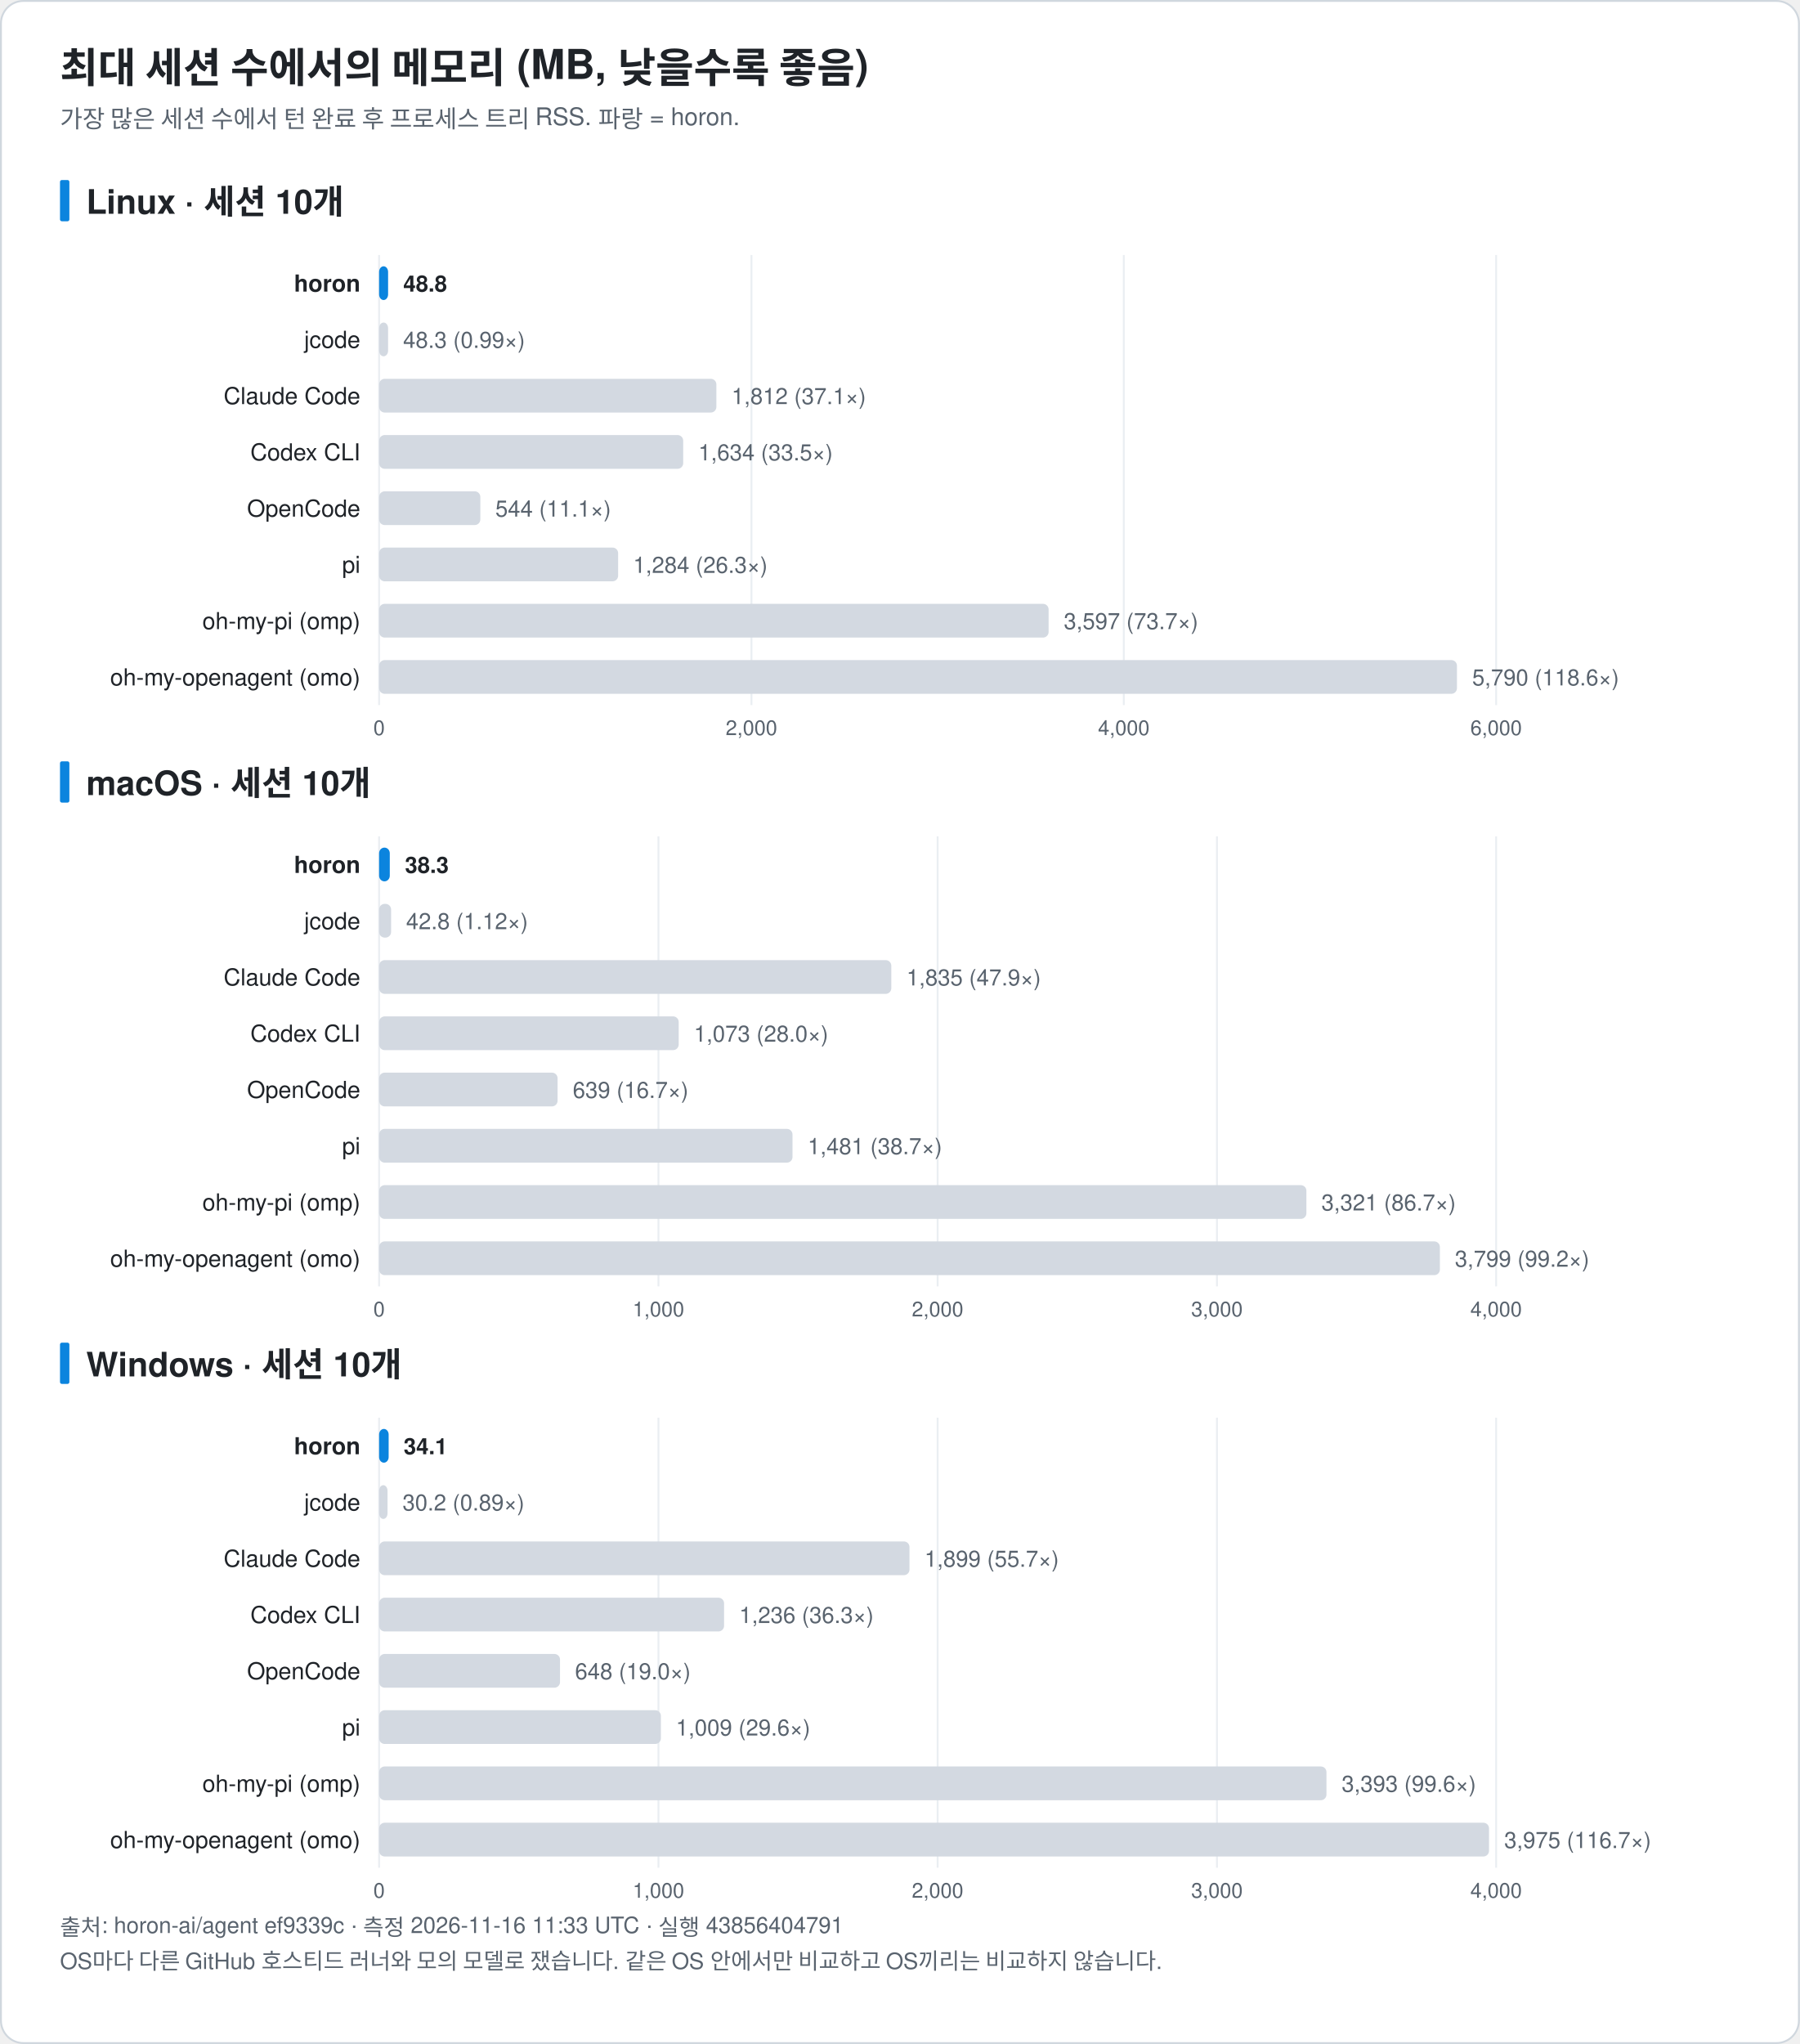
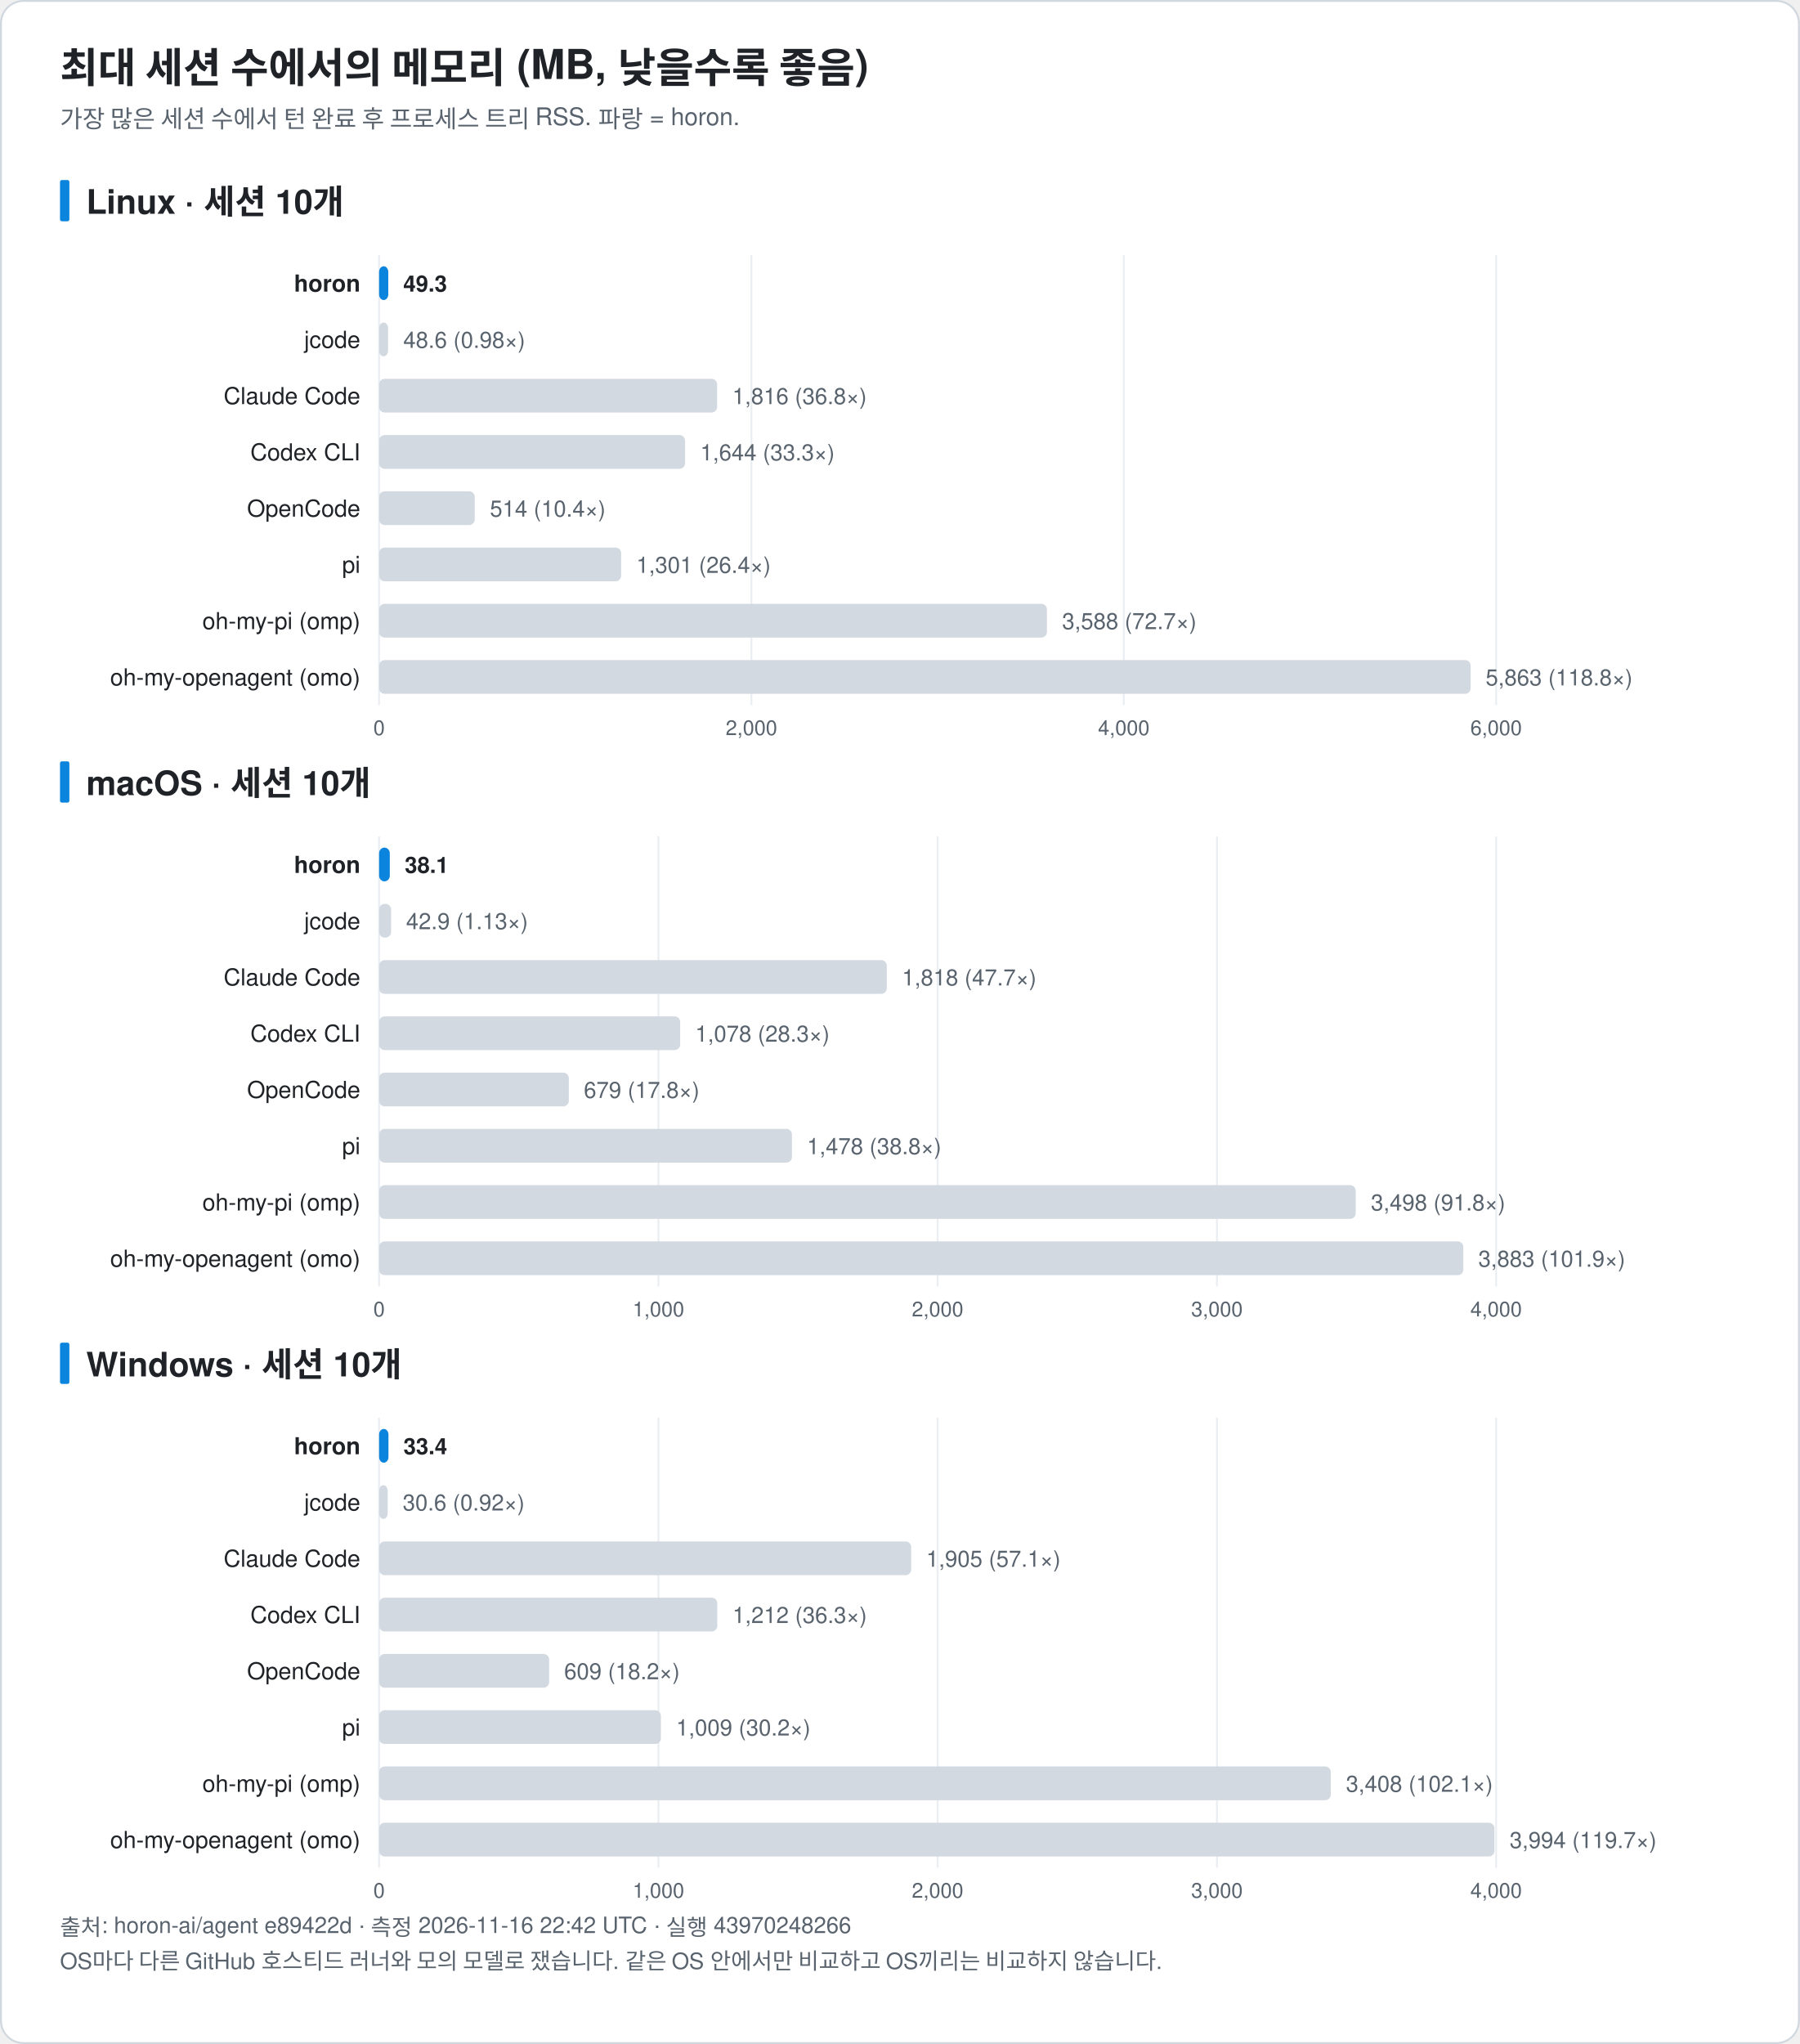
<svg xmlns="http://www.w3.org/2000/svg" width="960" height="1090" viewBox="0 0 960 1090" font-family="-apple-system, BlinkMacSystemFont, 'Segoe UI', 'Noto Sans KR', 'Apple SD Gothic Neo', Helvetica, Arial, sans-serif" role="img">
  <rect x="0.5" y="0.5" width="959" height="1089" rx="12" fill="#ffffff" stroke="#d0d7de" />
  <text x="32.0" y="44.0" font-size="22" fill="#1f2328" text-anchor="start" font-weight="bold">최대 세션 수에서의 메모리 (MB, 낮을수록 좋음)</text>
  <text x="32.0" y="68.0" font-size="13" fill="#59636e" text-anchor="start" font-weight="normal">가장 많은 세션 수에서 턴 완료 후 프로세스 트리 RSS. 파랑 = horon.</text>
  <rect x="32" y="96.0" width="5" height="22" rx="1" fill="#0b84de" />
  <text x="46.0" y="114.0" font-size="18" fill="#1f2328" text-anchor="start" font-weight="bold">Linux · 세션 10개</text>
  <line x1="202.2" y1="136.0" x2="202.2" y2="376.0" stroke="#eaeef2" />
  <text x="202.2" y="392.0" font-size="11" fill="#59636e" text-anchor="middle" font-weight="normal">0</text>
  <line x1="400.8" y1="136.0" x2="400.8" y2="376.0" stroke="#eaeef2" />
  <text x="400.8" y="392.0" font-size="11" fill="#59636e" text-anchor="middle" font-weight="normal">2,000</text>
  <line x1="599.4" y1="136.0" x2="599.4" y2="376.0" stroke="#eaeef2" />
  <text x="599.4" y="392.0" font-size="11" fill="#59636e" text-anchor="middle" font-weight="normal">4,000</text>
  <line x1="798.0" y1="136.0" x2="798.0" y2="376.0" stroke="#eaeef2" />
  <text x="798.0" y="392.0" font-size="11" fill="#59636e" text-anchor="middle" font-weight="normal">6,000</text>
  <text x="192.2" y="155.5" font-size="12.5" fill="#1f2328" text-anchor="end" font-weight="bold">horon</text>
-   <rect x="202.2" y="142.0" width="4.8" height="18" rx="3" fill="#0b84de" />
-   <text x="215.1" y="155.5" font-size="12" fill="#1f2328" text-anchor="start" font-weight="bold">48.8</text>
+   <rect x="202.2" y="142.0" width="4.9" height="18" rx="3" fill="#0b84de" />
+   <text x="215.1" y="155.5" font-size="12" fill="#1f2328" text-anchor="start" font-weight="bold">49.3</text>
  <text x="192.2" y="185.5" font-size="12.5" fill="#1f2328" text-anchor="end" font-weight="normal">jcode</text>
  <rect x="202.2" y="172.0" width="4.8" height="18" rx="3" fill="#d3d9e1" />
-   <text x="215.0" y="185.5" font-size="12" fill="#59636e" text-anchor="start" font-weight="normal">48.3 (0.99×)</text>
+   <text x="215.1" y="185.5" font-size="12" fill="#59636e" text-anchor="start" font-weight="normal">48.6 (0.98×)</text>
  <text x="192.2" y="215.5" font-size="12.5" fill="#1f2328" text-anchor="end" font-weight="normal">Claude Code</text>
-   <rect x="202.2" y="202.0" width="179.9" height="18" rx="3" fill="#d3d9e1" />
-   <text x="390.2" y="215.5" font-size="12" fill="#59636e" text-anchor="start" font-weight="normal">1,812 (37.1×)</text>
+   <rect x="202.2" y="202.0" width="180.3" height="18" rx="3" fill="#d3d9e1" />
+   <text x="390.6" y="215.5" font-size="12" fill="#59636e" text-anchor="start" font-weight="normal">1,816 (36.8×)</text>
  <text x="192.2" y="245.5" font-size="12.5" fill="#1f2328" text-anchor="end" font-weight="normal">Codex CLI</text>
-   <rect x="202.2" y="232.0" width="162.2" height="18" rx="3" fill="#d3d9e1" />
-   <text x="372.5" y="245.5" font-size="12" fill="#59636e" text-anchor="start" font-weight="normal">1,634 (33.5×)</text>
+   <rect x="202.2" y="232.0" width="163.2" height="18" rx="3" fill="#d3d9e1" />
+   <text x="373.5" y="245.5" font-size="12" fill="#59636e" text-anchor="start" font-weight="normal">1,644 (33.3×)</text>
  <text x="192.2" y="275.5" font-size="12.5" fill="#1f2328" text-anchor="end" font-weight="normal">OpenCode</text>
-   <rect x="202.2" y="262.0" width="54.0" height="18" rx="3" fill="#d3d9e1" />
-   <text x="264.2" y="275.5" font-size="12" fill="#59636e" text-anchor="start" font-weight="normal">544 (11.1×)</text>
+   <rect x="202.2" y="262.0" width="51.0" height="18" rx="3" fill="#d3d9e1" />
+   <text x="261.3" y="275.5" font-size="12" fill="#59636e" text-anchor="start" font-weight="normal">514 (10.4×)</text>
  <text x="192.2" y="305.5" font-size="12.5" fill="#1f2328" text-anchor="end" font-weight="normal">pi</text>
-   <rect x="202.2" y="292.0" width="127.5" height="18" rx="3" fill="#d3d9e1" />
-   <text x="337.7" y="305.5" font-size="12" fill="#59636e" text-anchor="start" font-weight="normal">1,284 (26.3×)</text>
+   <rect x="202.2" y="292.0" width="129.1" height="18" rx="3" fill="#d3d9e1" />
+   <text x="339.4" y="305.5" font-size="12" fill="#59636e" text-anchor="start" font-weight="normal">1,301 (26.4×)</text>
  <text x="192.2" y="335.5" font-size="12.5" fill="#1f2328" text-anchor="end" font-weight="normal">oh-my-pi (omp)</text>
-   <rect x="202.2" y="322.0" width="357.1" height="18" rx="3" fill="#d3d9e1" />
-   <text x="567.4" y="335.5" font-size="12" fill="#59636e" text-anchor="start" font-weight="normal">3,597 (73.7×)</text>
+   <rect x="202.2" y="322.0" width="356.2" height="18" rx="3" fill="#d3d9e1" />
+   <text x="566.5" y="335.5" font-size="12" fill="#59636e" text-anchor="start" font-weight="normal">3,588 (72.7×)</text>
  <text x="192.2" y="365.5" font-size="12.5" fill="#1f2328" text-anchor="end" font-weight="normal">oh-my-openagent (omo)</text>
-   <rect x="202.2" y="352.0" width="574.9" height="18" rx="3" fill="#d3d9e1" />
-   <text x="785.2" y="365.5" font-size="12" fill="#59636e" text-anchor="start" font-weight="normal">5,790 (118.6×)</text>
+   <rect x="202.2" y="352.0" width="582.2" height="18" rx="3" fill="#d3d9e1" />
+   <text x="792.4" y="365.5" font-size="12" fill="#59636e" text-anchor="start" font-weight="normal">5,863 (118.8×)</text>
  <rect x="32" y="406.0" width="5" height="22" rx="1" fill="#0b84de" />
  <text x="46.0" y="424.0" font-size="18" fill="#1f2328" text-anchor="start" font-weight="bold">macOS · 세션 10개</text>
  <line x1="202.2" y1="446.0" x2="202.2" y2="686.0" stroke="#eaeef2" />
  <text x="202.2" y="702.0" font-size="11" fill="#59636e" text-anchor="middle" font-weight="normal">0</text>
  <line x1="351.2" y1="446.0" x2="351.2" y2="686.0" stroke="#eaeef2" />
  <text x="351.2" y="702.0" font-size="11" fill="#59636e" text-anchor="middle" font-weight="normal">1,000</text>
  <line x1="500.1" y1="446.0" x2="500.1" y2="686.0" stroke="#eaeef2" />
  <text x="500.1" y="702.0" font-size="11" fill="#59636e" text-anchor="middle" font-weight="normal">2,000</text>
  <line x1="649.1" y1="446.0" x2="649.1" y2="686.0" stroke="#eaeef2" />
  <text x="649.1" y="702.0" font-size="11" fill="#59636e" text-anchor="middle" font-weight="normal">3,000</text>
  <line x1="798.0" y1="446.0" x2="798.0" y2="686.0" stroke="#eaeef2" />
  <text x="798.0" y="702.0" font-size="11" fill="#59636e" text-anchor="middle" font-weight="normal">4,000</text>
  <text x="192.2" y="465.5" font-size="12.5" fill="#1f2328" text-anchor="end" font-weight="bold">horon</text>
  <rect x="202.2" y="452.0" width="5.7" height="18" rx="3" fill="#0b84de" />
-   <text x="216.0" y="465.5" font-size="12" fill="#1f2328" text-anchor="start" font-weight="bold">38.3</text>
+   <text x="215.9" y="465.5" font-size="12" fill="#1f2328" text-anchor="start" font-weight="bold">38.1</text>
  <text x="192.2" y="495.5" font-size="12.5" fill="#1f2328" text-anchor="end" font-weight="normal">jcode</text>
  <rect x="202.2" y="482.0" width="6.4" height="18" rx="3" fill="#d3d9e1" />
-   <text x="216.6" y="495.5" font-size="12" fill="#59636e" text-anchor="start" font-weight="normal">42.8 (1.12×)</text>
+   <text x="216.6" y="495.5" font-size="12" fill="#59636e" text-anchor="start" font-weight="normal">42.9 (1.13×)</text>
  <text x="192.2" y="525.5" font-size="12.5" fill="#1f2328" text-anchor="end" font-weight="normal">Claude Code</text>
-   <rect x="202.2" y="512.0" width="273.2" height="18" rx="3" fill="#d3d9e1" />
-   <text x="483.5" y="525.5" font-size="12" fill="#59636e" text-anchor="start" font-weight="normal">1,835 (47.9×)</text>
+   <rect x="202.2" y="512.0" width="270.8" height="18" rx="3" fill="#d3d9e1" />
+   <text x="481.1" y="525.5" font-size="12" fill="#59636e" text-anchor="start" font-weight="normal">1,818 (47.7×)</text>
  <text x="192.2" y="555.5" font-size="12.5" fill="#1f2328" text-anchor="end" font-weight="normal">Codex CLI</text>
-   <rect x="202.2" y="542.0" width="159.8" height="18" rx="3" fill="#d3d9e1" />
-   <text x="370.1" y="555.5" font-size="12" fill="#59636e" text-anchor="start" font-weight="normal">1,073 (28.0×)</text>
+   <rect x="202.2" y="542.0" width="160.6" height="18" rx="3" fill="#d3d9e1" />
+   <text x="370.8" y="555.5" font-size="12" fill="#59636e" text-anchor="start" font-weight="normal">1,078 (28.3×)</text>
  <text x="192.2" y="585.5" font-size="12.5" fill="#1f2328" text-anchor="end" font-weight="normal">OpenCode</text>
-   <rect x="202.2" y="572.0" width="95.2" height="18" rx="3" fill="#d3d9e1" />
-   <text x="305.5" y="585.5" font-size="12" fill="#59636e" text-anchor="start" font-weight="normal">639 (16.7×)</text>
+   <rect x="202.2" y="572.0" width="101.2" height="18" rx="3" fill="#d3d9e1" />
+   <text x="311.4" y="585.5" font-size="12" fill="#59636e" text-anchor="start" font-weight="normal">679 (17.8×)</text>
  <text x="192.2" y="615.5" font-size="12.5" fill="#1f2328" text-anchor="end" font-weight="normal">pi</text>
-   <rect x="202.2" y="602.0" width="220.5" height="18" rx="3" fill="#d3d9e1" />
-   <text x="430.8" y="615.5" font-size="12" fill="#59636e" text-anchor="start" font-weight="normal">1,481 (38.7×)</text>
+   <rect x="202.2" y="602.0" width="220.2" height="18" rx="3" fill="#d3d9e1" />
+   <text x="430.4" y="615.5" font-size="12" fill="#59636e" text-anchor="start" font-weight="normal">1,478 (38.8×)</text>
  <text x="192.2" y="645.5" font-size="12.5" fill="#1f2328" text-anchor="end" font-weight="normal">oh-my-pi (omp)</text>
-   <rect x="202.2" y="632.0" width="494.6" height="18" rx="3" fill="#d3d9e1" />
-   <text x="704.8" y="645.5" font-size="12" fill="#59636e" text-anchor="start" font-weight="normal">3,321 (86.7×)</text>
+   <rect x="202.2" y="632.0" width="520.9" height="18" rx="3" fill="#d3d9e1" />
+   <text x="731.2" y="645.5" font-size="12" fill="#59636e" text-anchor="start" font-weight="normal">3,498 (91.8×)</text>
  <text x="192.2" y="675.5" font-size="12.5" fill="#1f2328" text-anchor="end" font-weight="normal">oh-my-openagent (omo)</text>
-   <rect x="202.2" y="662.0" width="565.8" height="18" rx="3" fill="#d3d9e1" />
-   <text x="776.0" y="675.5" font-size="12" fill="#59636e" text-anchor="start" font-weight="normal">3,799 (99.2×)</text>
+   <rect x="202.2" y="662.0" width="578.3" height="18" rx="3" fill="#d3d9e1" />
+   <text x="788.5" y="675.5" font-size="12" fill="#59636e" text-anchor="start" font-weight="normal">3,883 (101.9×)</text>
  <rect x="32" y="716.0" width="5" height="22" rx="1" fill="#0b84de" />
  <text x="46.0" y="734.0" font-size="18" fill="#1f2328" text-anchor="start" font-weight="bold">Windows · 세션 10개</text>
  <line x1="202.2" y1="756.0" x2="202.2" y2="996.0" stroke="#eaeef2" />
  <text x="202.2" y="1012.0" font-size="11" fill="#59636e" text-anchor="middle" font-weight="normal">0</text>
  <line x1="351.2" y1="756.0" x2="351.2" y2="996.0" stroke="#eaeef2" />
  <text x="351.2" y="1012.0" font-size="11" fill="#59636e" text-anchor="middle" font-weight="normal">1,000</text>
  <line x1="500.1" y1="756.0" x2="500.1" y2="996.0" stroke="#eaeef2" />
  <text x="500.1" y="1012.0" font-size="11" fill="#59636e" text-anchor="middle" font-weight="normal">2,000</text>
  <line x1="649.1" y1="756.0" x2="649.1" y2="996.0" stroke="#eaeef2" />
  <text x="649.1" y="1012.0" font-size="11" fill="#59636e" text-anchor="middle" font-weight="normal">3,000</text>
  <line x1="798.0" y1="756.0" x2="798.0" y2="996.0" stroke="#eaeef2" />
  <text x="798.0" y="1012.0" font-size="11" fill="#59636e" text-anchor="middle" font-weight="normal">4,000</text>
  <text x="192.2" y="775.5" font-size="12.5" fill="#1f2328" text-anchor="end" font-weight="bold">horon</text>
-   <rect x="202.2" y="762.0" width="5.1" height="18" rx="3" fill="#0b84de" />
-   <text x="215.3" y="775.5" font-size="12" fill="#1f2328" text-anchor="start" font-weight="bold">34.1</text>
+   <rect x="202.2" y="762.0" width="5.0" height="18" rx="3" fill="#0b84de" />
+   <text x="215.2" y="775.5" font-size="12" fill="#1f2328" text-anchor="start" font-weight="bold">33.4</text>
  <text x="192.2" y="805.5" font-size="12.5" fill="#1f2328" text-anchor="end" font-weight="normal">jcode</text>
-   <rect x="202.2" y="792.0" width="4.5" height="18" rx="3" fill="#d3d9e1" />
-   <text x="214.7" y="805.5" font-size="12" fill="#59636e" text-anchor="start" font-weight="normal">30.2 (0.89×)</text>
+   <rect x="202.2" y="792.0" width="4.6" height="18" rx="3" fill="#d3d9e1" />
+   <text x="214.8" y="805.5" font-size="12" fill="#59636e" text-anchor="start" font-weight="normal">30.6 (0.92×)</text>
  <text x="192.2" y="835.5" font-size="12.5" fill="#1f2328" text-anchor="end" font-weight="normal">Claude Code</text>
-   <rect x="202.2" y="822.0" width="282.9" height="18" rx="3" fill="#d3d9e1" />
-   <text x="493.1" y="835.5" font-size="12" fill="#59636e" text-anchor="start" font-weight="normal">1,899 (55.7×)</text>
+   <rect x="202.2" y="822.0" width="283.8" height="18" rx="3" fill="#d3d9e1" />
+   <text x="494.0" y="835.5" font-size="12" fill="#59636e" text-anchor="start" font-weight="normal">1,905 (57.1×)</text>
  <text x="192.2" y="865.5" font-size="12.5" fill="#1f2328" text-anchor="end" font-weight="normal">Codex CLI</text>
-   <rect x="202.2" y="852.0" width="184.0" height="18" rx="3" fill="#d3d9e1" />
-   <text x="394.3" y="865.5" font-size="12" fill="#59636e" text-anchor="start" font-weight="normal">1,236 (36.3×)</text>
+   <rect x="202.2" y="852.0" width="180.4" height="18" rx="3" fill="#d3d9e1" />
+   <text x="390.7" y="865.5" font-size="12" fill="#59636e" text-anchor="start" font-weight="normal">1,212 (36.3×)</text>
  <text x="192.2" y="895.5" font-size="12.5" fill="#1f2328" text-anchor="end" font-weight="normal">OpenCode</text>
-   <rect x="202.2" y="882.0" width="96.5" height="18" rx="3" fill="#d3d9e1" />
-   <text x="306.7" y="895.5" font-size="12" fill="#59636e" text-anchor="start" font-weight="normal">648 (19.0×)</text>
+   <rect x="202.2" y="882.0" width="90.7" height="18" rx="3" fill="#d3d9e1" />
+   <text x="300.9" y="895.5" font-size="12" fill="#59636e" text-anchor="start" font-weight="normal">609 (18.2×)</text>
  <text x="192.2" y="925.5" font-size="12.5" fill="#1f2328" text-anchor="end" font-weight="normal">pi</text>
  <rect x="202.2" y="912.0" width="150.3" height="18" rx="3" fill="#d3d9e1" />
-   <text x="360.5" y="925.5" font-size="12" fill="#59636e" text-anchor="start" font-weight="normal">1,009 (29.6×)</text>
+   <text x="360.6" y="925.5" font-size="12" fill="#59636e" text-anchor="start" font-weight="normal">1,009 (30.2×)</text>
  <text x="192.2" y="955.5" font-size="12.5" fill="#1f2328" text-anchor="end" font-weight="normal">oh-my-pi (omp)</text>
-   <rect x="202.2" y="942.0" width="505.3" height="18" rx="3" fill="#d3d9e1" />
-   <text x="715.6" y="955.5" font-size="12" fill="#59636e" text-anchor="start" font-weight="normal">3,393 (99.6×)</text>
+   <rect x="202.2" y="942.0" width="507.6" height="18" rx="3" fill="#d3d9e1" />
+   <text x="717.9" y="955.5" font-size="12" fill="#59636e" text-anchor="start" font-weight="normal">3,408 (102.1×)</text>
  <text x="192.2" y="985.5" font-size="12.5" fill="#1f2328" text-anchor="end" font-weight="normal">oh-my-openagent (omo)</text>
-   <rect x="202.2" y="972.0" width="592.0" height="18" rx="3" fill="#d3d9e1" />
-   <text x="802.3" y="985.5" font-size="12" fill="#59636e" text-anchor="start" font-weight="normal">3,975 (116.7×)</text>
-   <text x="32.0" y="1032.0" font-size="12" fill="#59636e" text-anchor="start" font-weight="normal">출처: horon-ai/agent ef9339c · 측정 2026-11-16 11:33 UTC · 실행 43856404791</text>
+   <rect x="202.2" y="972.0" width="594.9" height="18" rx="3" fill="#d3d9e1" />
+   <text x="805.2" y="985.5" font-size="12" fill="#59636e" text-anchor="start" font-weight="normal">3,994 (119.7×)</text>
+   <text x="32.0" y="1032.0" font-size="12" fill="#59636e" text-anchor="start" font-weight="normal">출처: horon-ai/agent e89422d · 측정 2026-11-16 22:42 UTC · 실행 43970248266</text>
  <text x="32.0" y="1050.0" font-size="12" fill="#59636e" text-anchor="start" font-weight="normal">OS마다 다른 GitHub 호스티드 러너와 모의 모델로 쟀습니다. 같은 OS 안에서만 비교하고 OS끼리는 비교하지 않습니다.</text>
</svg>
